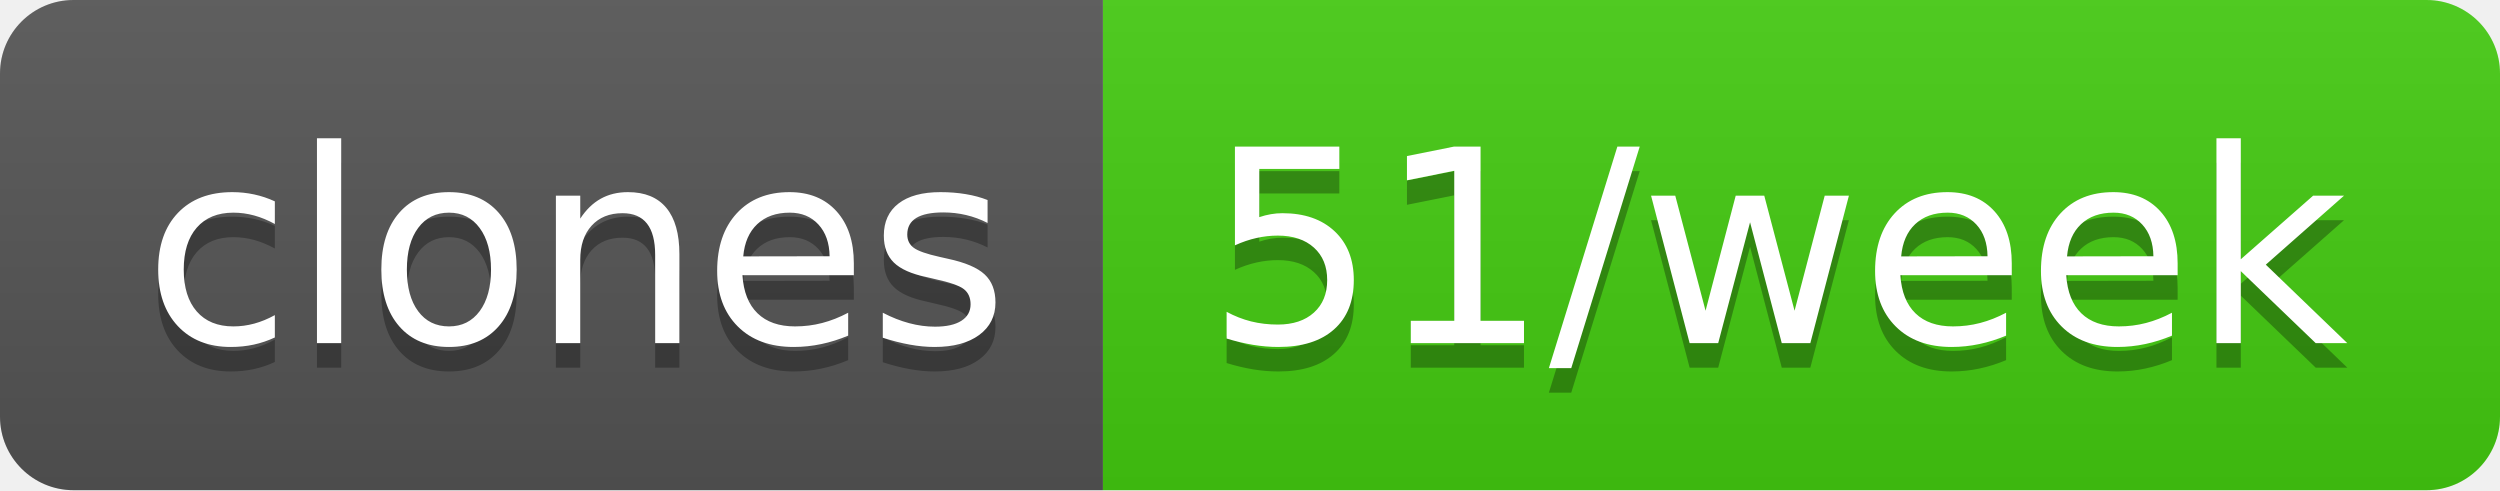
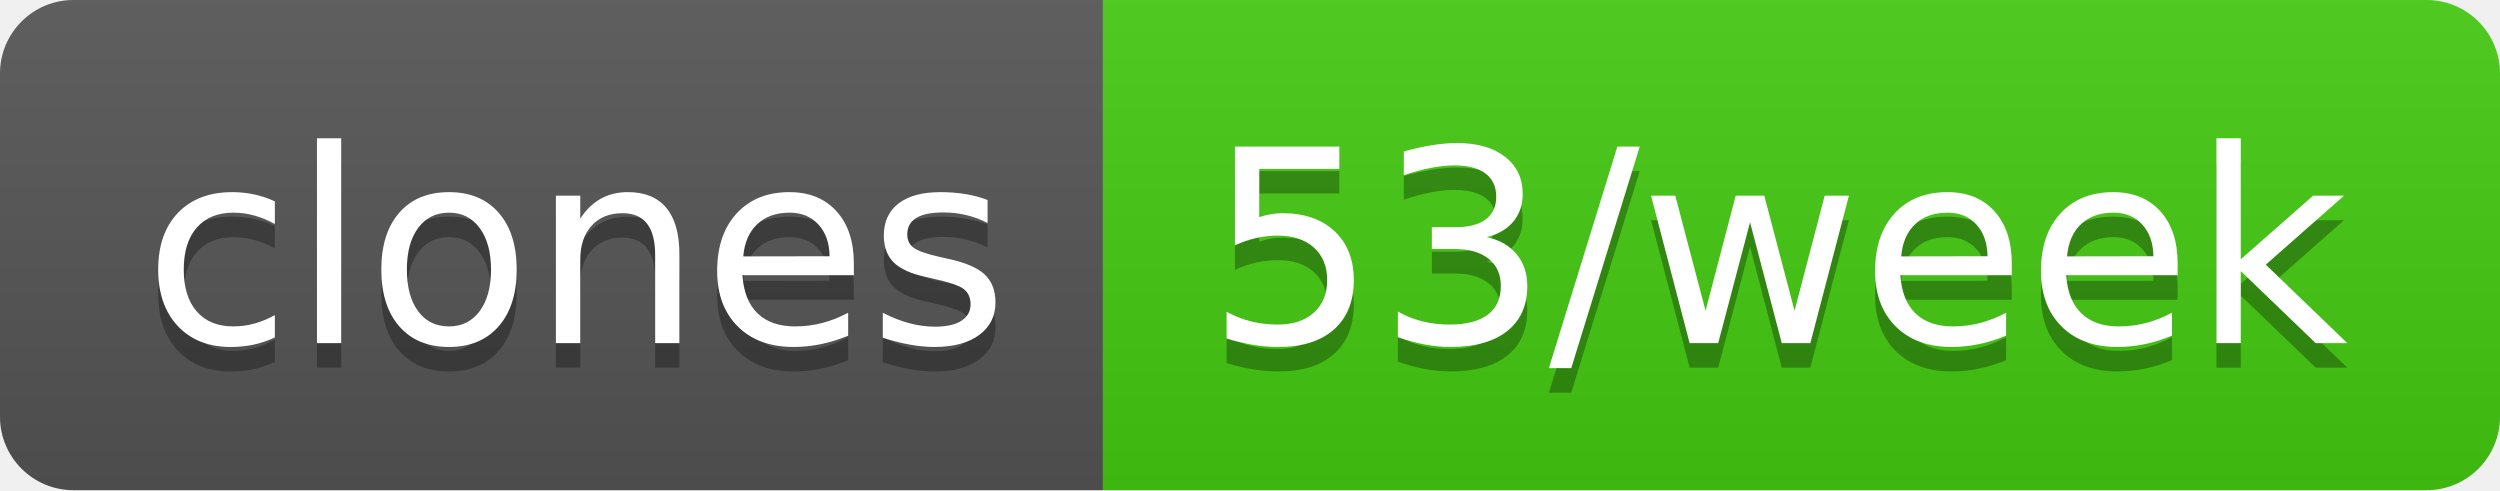
- <svg xmlns="http://www.w3.org/2000/svg" width="102" height="20" role="img" aria-label="clones: 51/week">
+ <svg xmlns="http://www.w3.org/2000/svg" width="102" height="20" role="img" aria-label="clones: 53/week">
  <linearGradient id="s" x2="0" y2="100%">
    <stop offset="0" stop-color="#bbb" stop-opacity=".1" />
    <stop offset="1" stop-opacity=".1" />
  </linearGradient>
  <clipPath id="r">
    <rect width="102" height="20" rx="3" fill="#fff" />
  </clipPath>
  <g clip-path="url(#r)">
    <rect width="45" height="20" fill="#555" />
    <rect x="45" width="57" height="20" fill="#4c1" />
    <rect width="102" height="20" fill="url(#s)" />
  </g>
  <g fill="#fff" text-anchor="middle" font-family="Verdana,Geneva,DejaVu Sans,sans-serif" text-rendering="geometricPrecision" font-size="110">
    <text aria-hidden="true" x="235" y="150" fill="#010101" fill-opacity=".3" transform="scale(.1)" textLength="350">clones</text>
    <text x="235" y="140" transform="scale(.1)" fill="#fff" textLength="350">clones</text>
-     <text aria-hidden="true" x="725" y="150" fill="#010101" fill-opacity=".3" transform="scale(.1)" textLength="470">51/week</text>
-     <text x="725" y="140" transform="scale(.1)" fill="#fff" textLength="470">51/week</text>
+     <text aria-hidden="true" x="725" y="150" fill="#010101" fill-opacity=".3" transform="scale(.1)" textLength="470">53/week</text>
+     <text x="725" y="140" transform="scale(.1)" fill="#fff" textLength="470">53/week</text>
  </g>
</svg>
